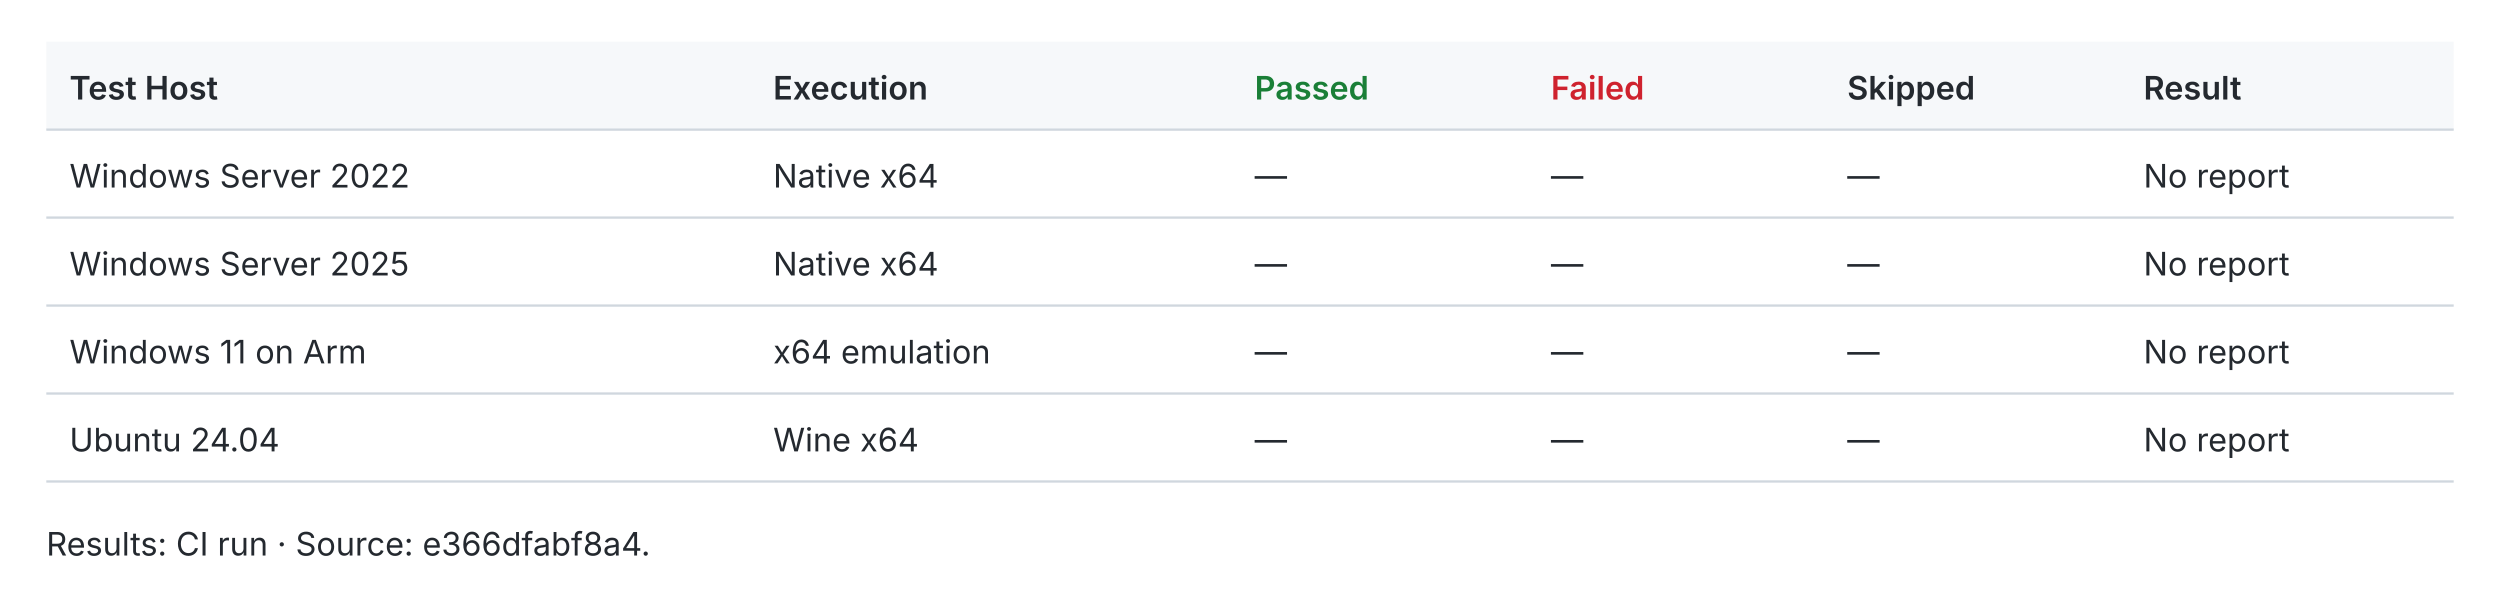
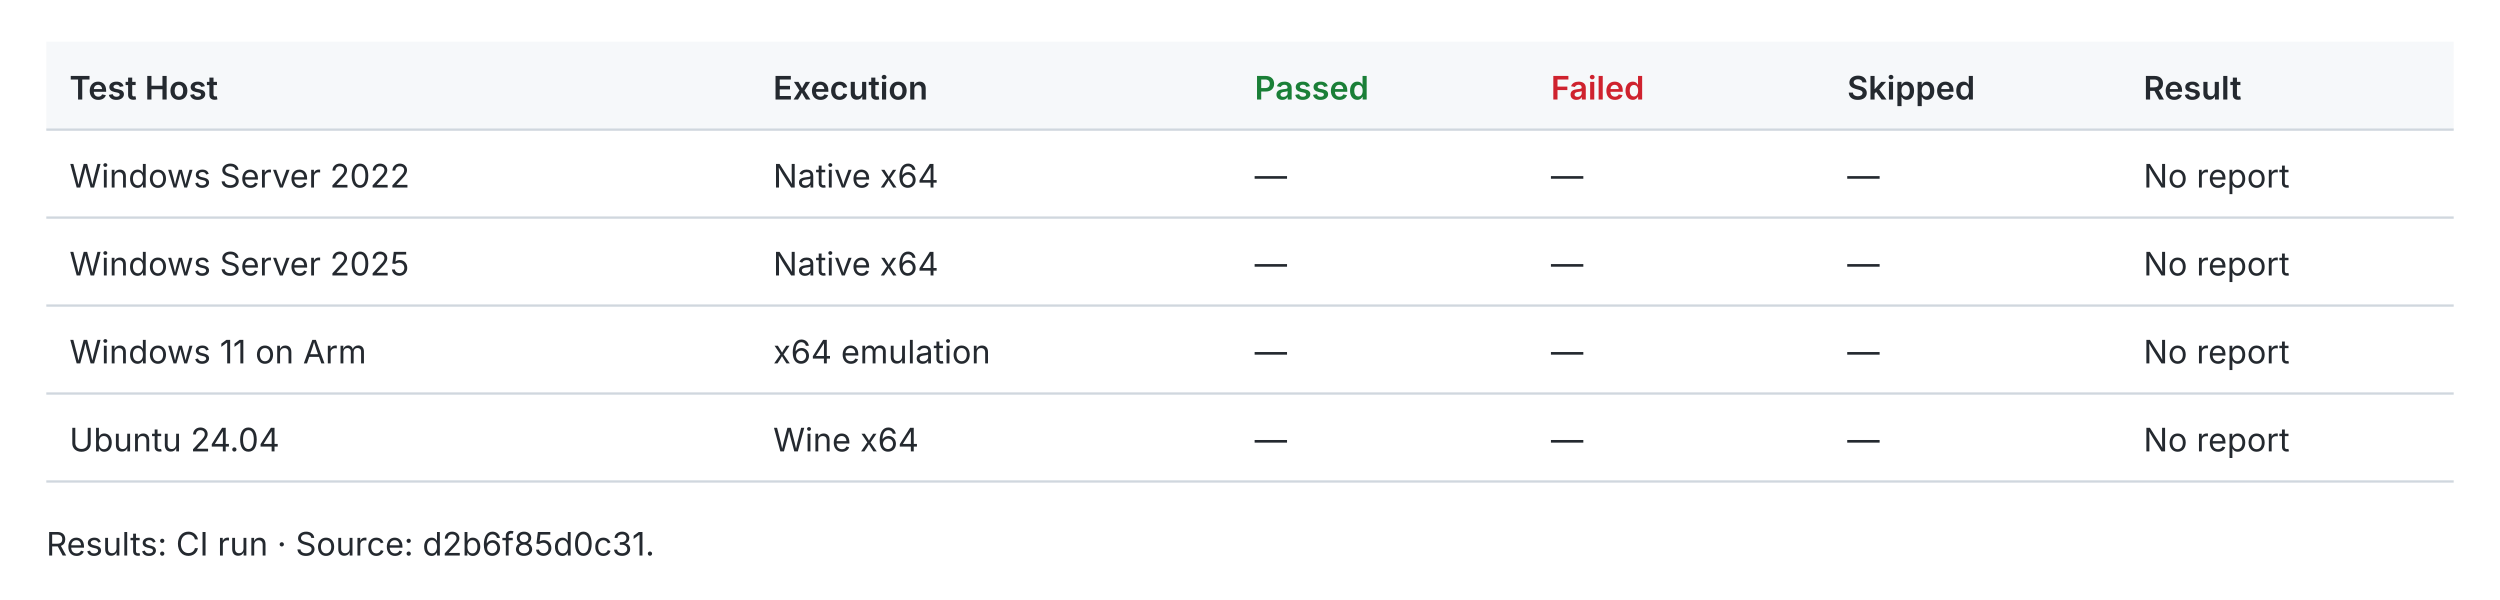
<svg xmlns="http://www.w3.org/2000/svg" width="1080" height="259" viewBox="0 0 1080 259" role="img">
  <style>text{fill:#24292f;font:14px -apple-system,BlinkMacSystemFont,Segoe UI,sans-serif}.header{fill:#f6f8fa}.rule{stroke:#d0d7de;stroke-width:1}.pass{fill:#1a7f37;font-weight:600}.fail{fill:#cf222e;font-weight:600}.fast{fill:#1a7f37;font-weight:600}.slow{fill:#656d76}.tied{fill:#d97706;font-weight:600}@media(prefers-color-scheme:dark){text{fill:#e6edf3}.header{fill:#161b22}.rule{stroke:#30363d}.pass{fill:#3fb950}.fail{fill:#f85149}.fast{fill:#3fb950}.slow{fill:#8b949e}.tied{fill:#f0883e}}</style>
  <rect class="header" x="20" y="18" width="1040" height="38" />
  <text x="30.0" y="43.0" style="font-weight:600">Test Host</text>
  <text x="334.0" y="43.0" style="font-weight:600">Execution</text>
  <text x="542.0" y="43.0" style="font-weight:600" class="pass">Passed</text>
  <text x="670.0" y="43.0" style="font-weight:600" class="fail">Failed</text>
  <text x="798.0" y="43.0" style="font-weight:600">Skipped</text>
  <text x="926.0" y="43.0" style="font-weight:600">Result</text>
  <line class="rule" x1="20" y1="56" x2="1060" y2="56" />
  <text x="30.0" y="81.0">Windows Server 2022</text>
  <text x="334.0" y="81.0">Native x64</text>
  <text x="542.0" y="81.0">—</text>
  <text x="670.0" y="81.0">—</text>
  <text x="798.0" y="81.0">—</text>
  <text x="926.0" y="81.0">No report</text>
  <line class="rule" x1="20" y1="94" x2="1060" y2="94" />
  <text x="30.0" y="119.0">Windows Server 2025</text>
  <text x="334.0" y="119.0">Native x64</text>
  <text x="542.0" y="119.0">—</text>
  <text x="670.0" y="119.0">—</text>
  <text x="798.0" y="119.0">—</text>
  <text x="926.0" y="119.0">No report</text>
  <line class="rule" x1="20" y1="132" x2="1060" y2="132" />
  <text x="30.0" y="157.0">Windows 11 on Arm</text>
  <text x="334.0" y="157.0">x64 emulation</text>
  <text x="542.0" y="157.0">—</text>
  <text x="670.0" y="157.0">—</text>
  <text x="798.0" y="157.0">—</text>
  <text x="926.0" y="157.0">No report</text>
  <line class="rule" x1="20" y1="170" x2="1060" y2="170" />
  <text x="30.0" y="195.0">Ubuntu 24.04</text>
  <text x="334.0" y="195.0">Wine x64</text>
  <text x="542.0" y="195.0">—</text>
  <text x="670.0" y="195.0">—</text>
  <text x="798.0" y="195.0">—</text>
  <text x="926.0" y="195.0">No report</text>
  <line class="rule" x1="20" y1="208" x2="1060" y2="208" />
-   <text x="20.0" y="240.0">Results: CI run · Source: e366dfabf8a4.</text>
+   <text x="20.0" y="240.0">Results: CI run · Source: d2b6f85d0c31.</text>
</svg>
